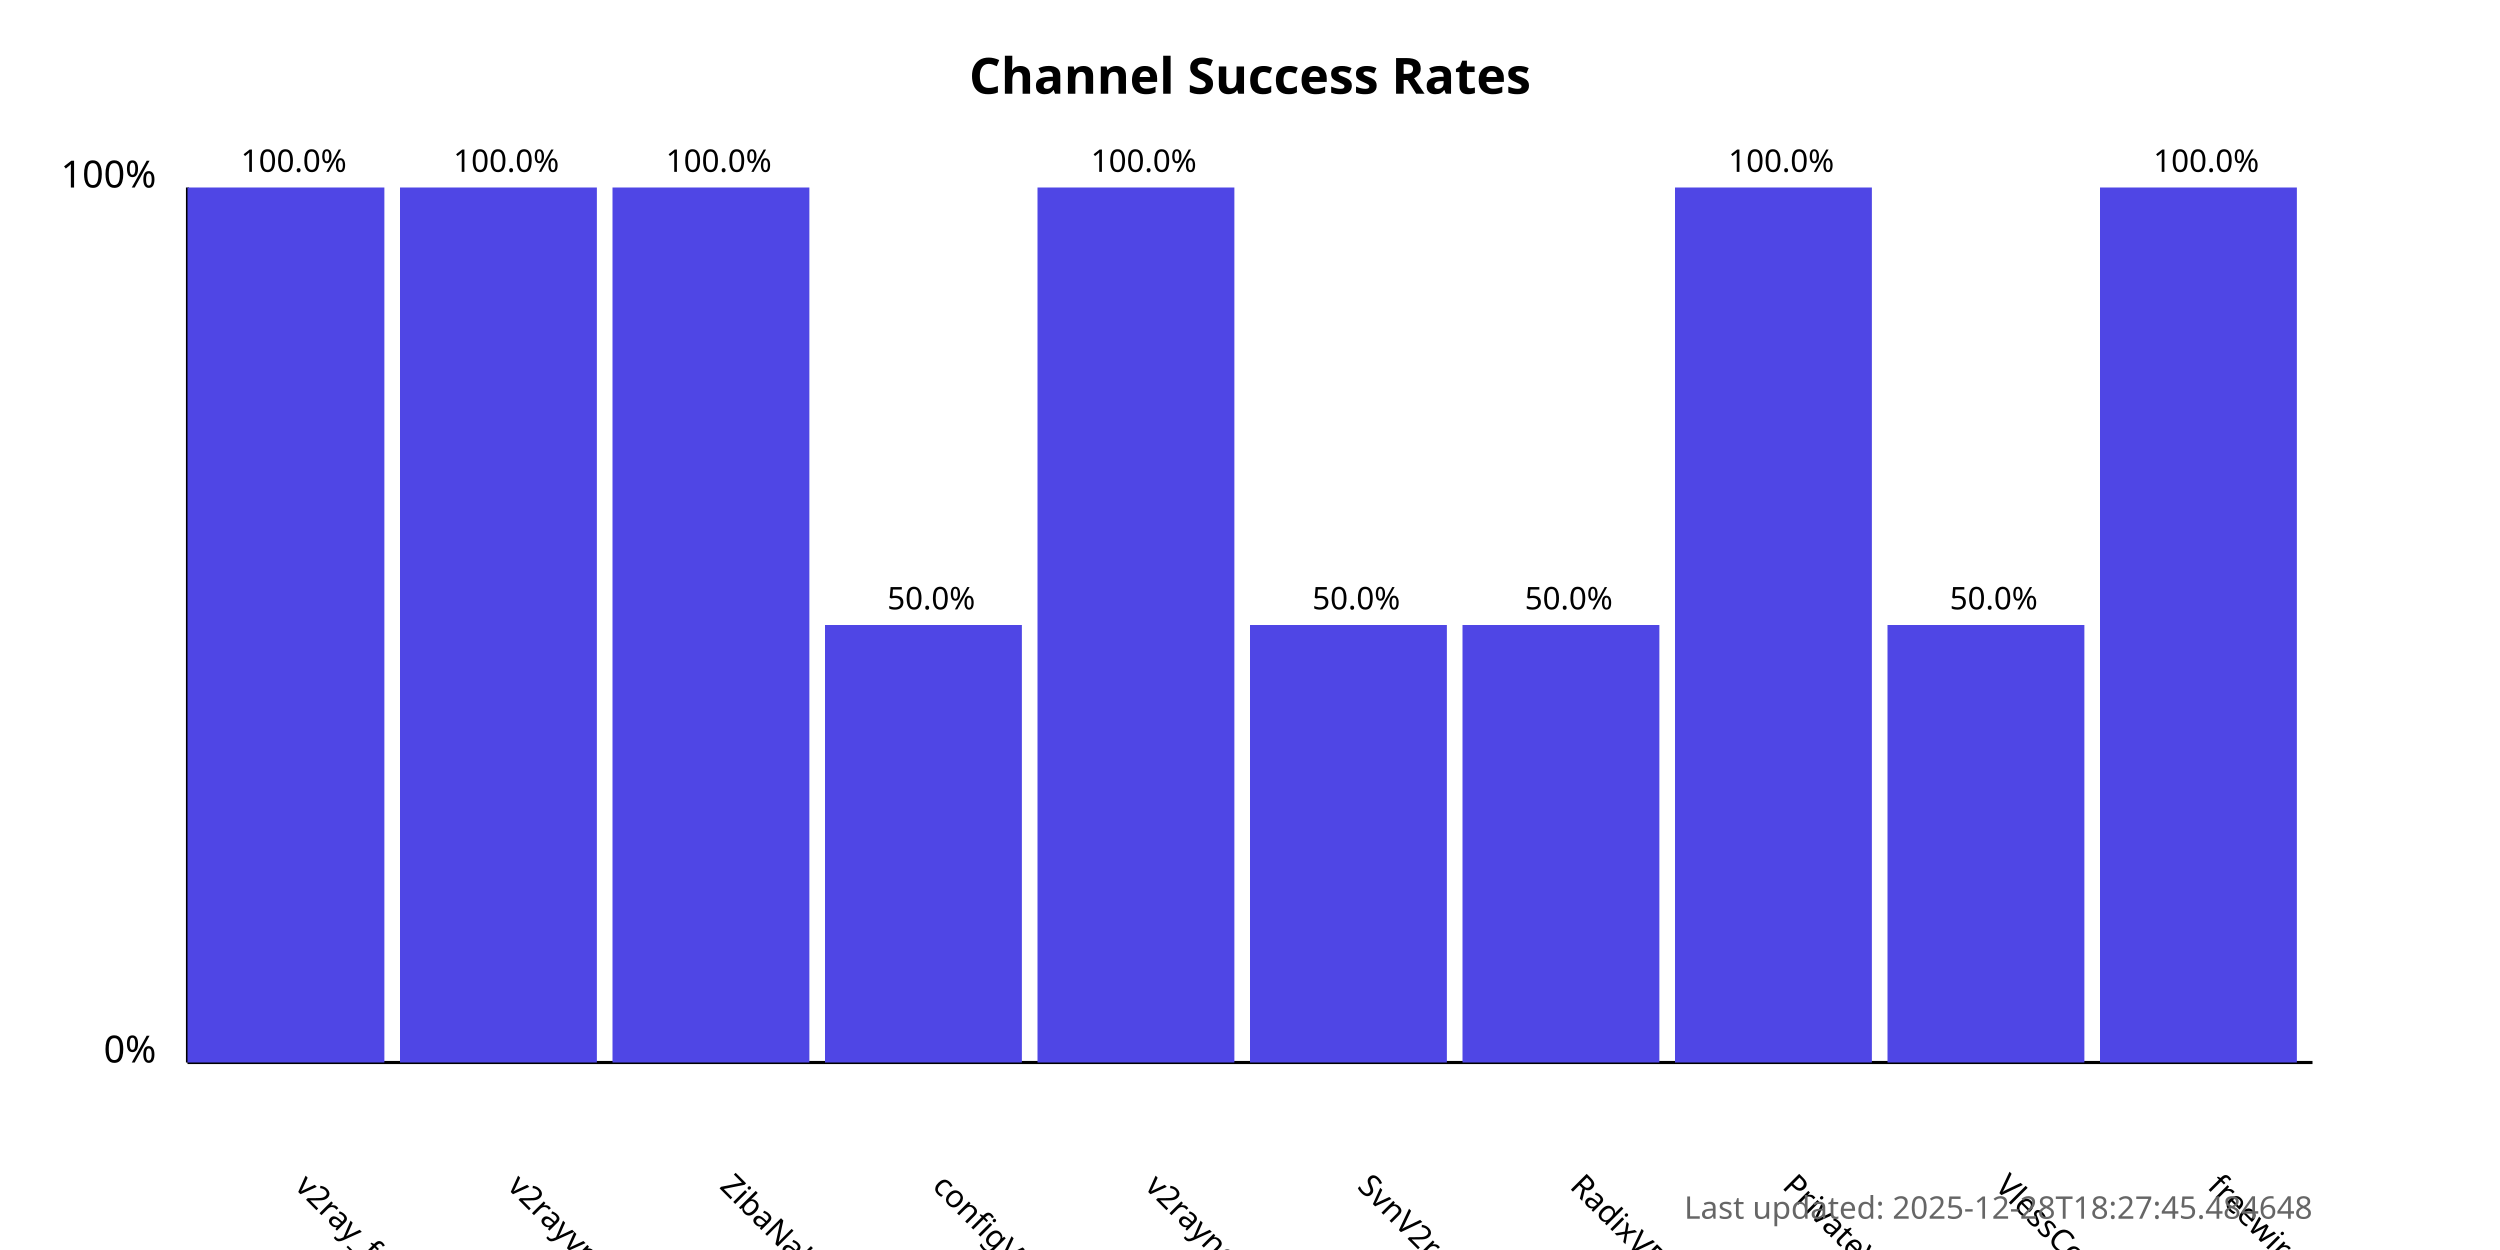
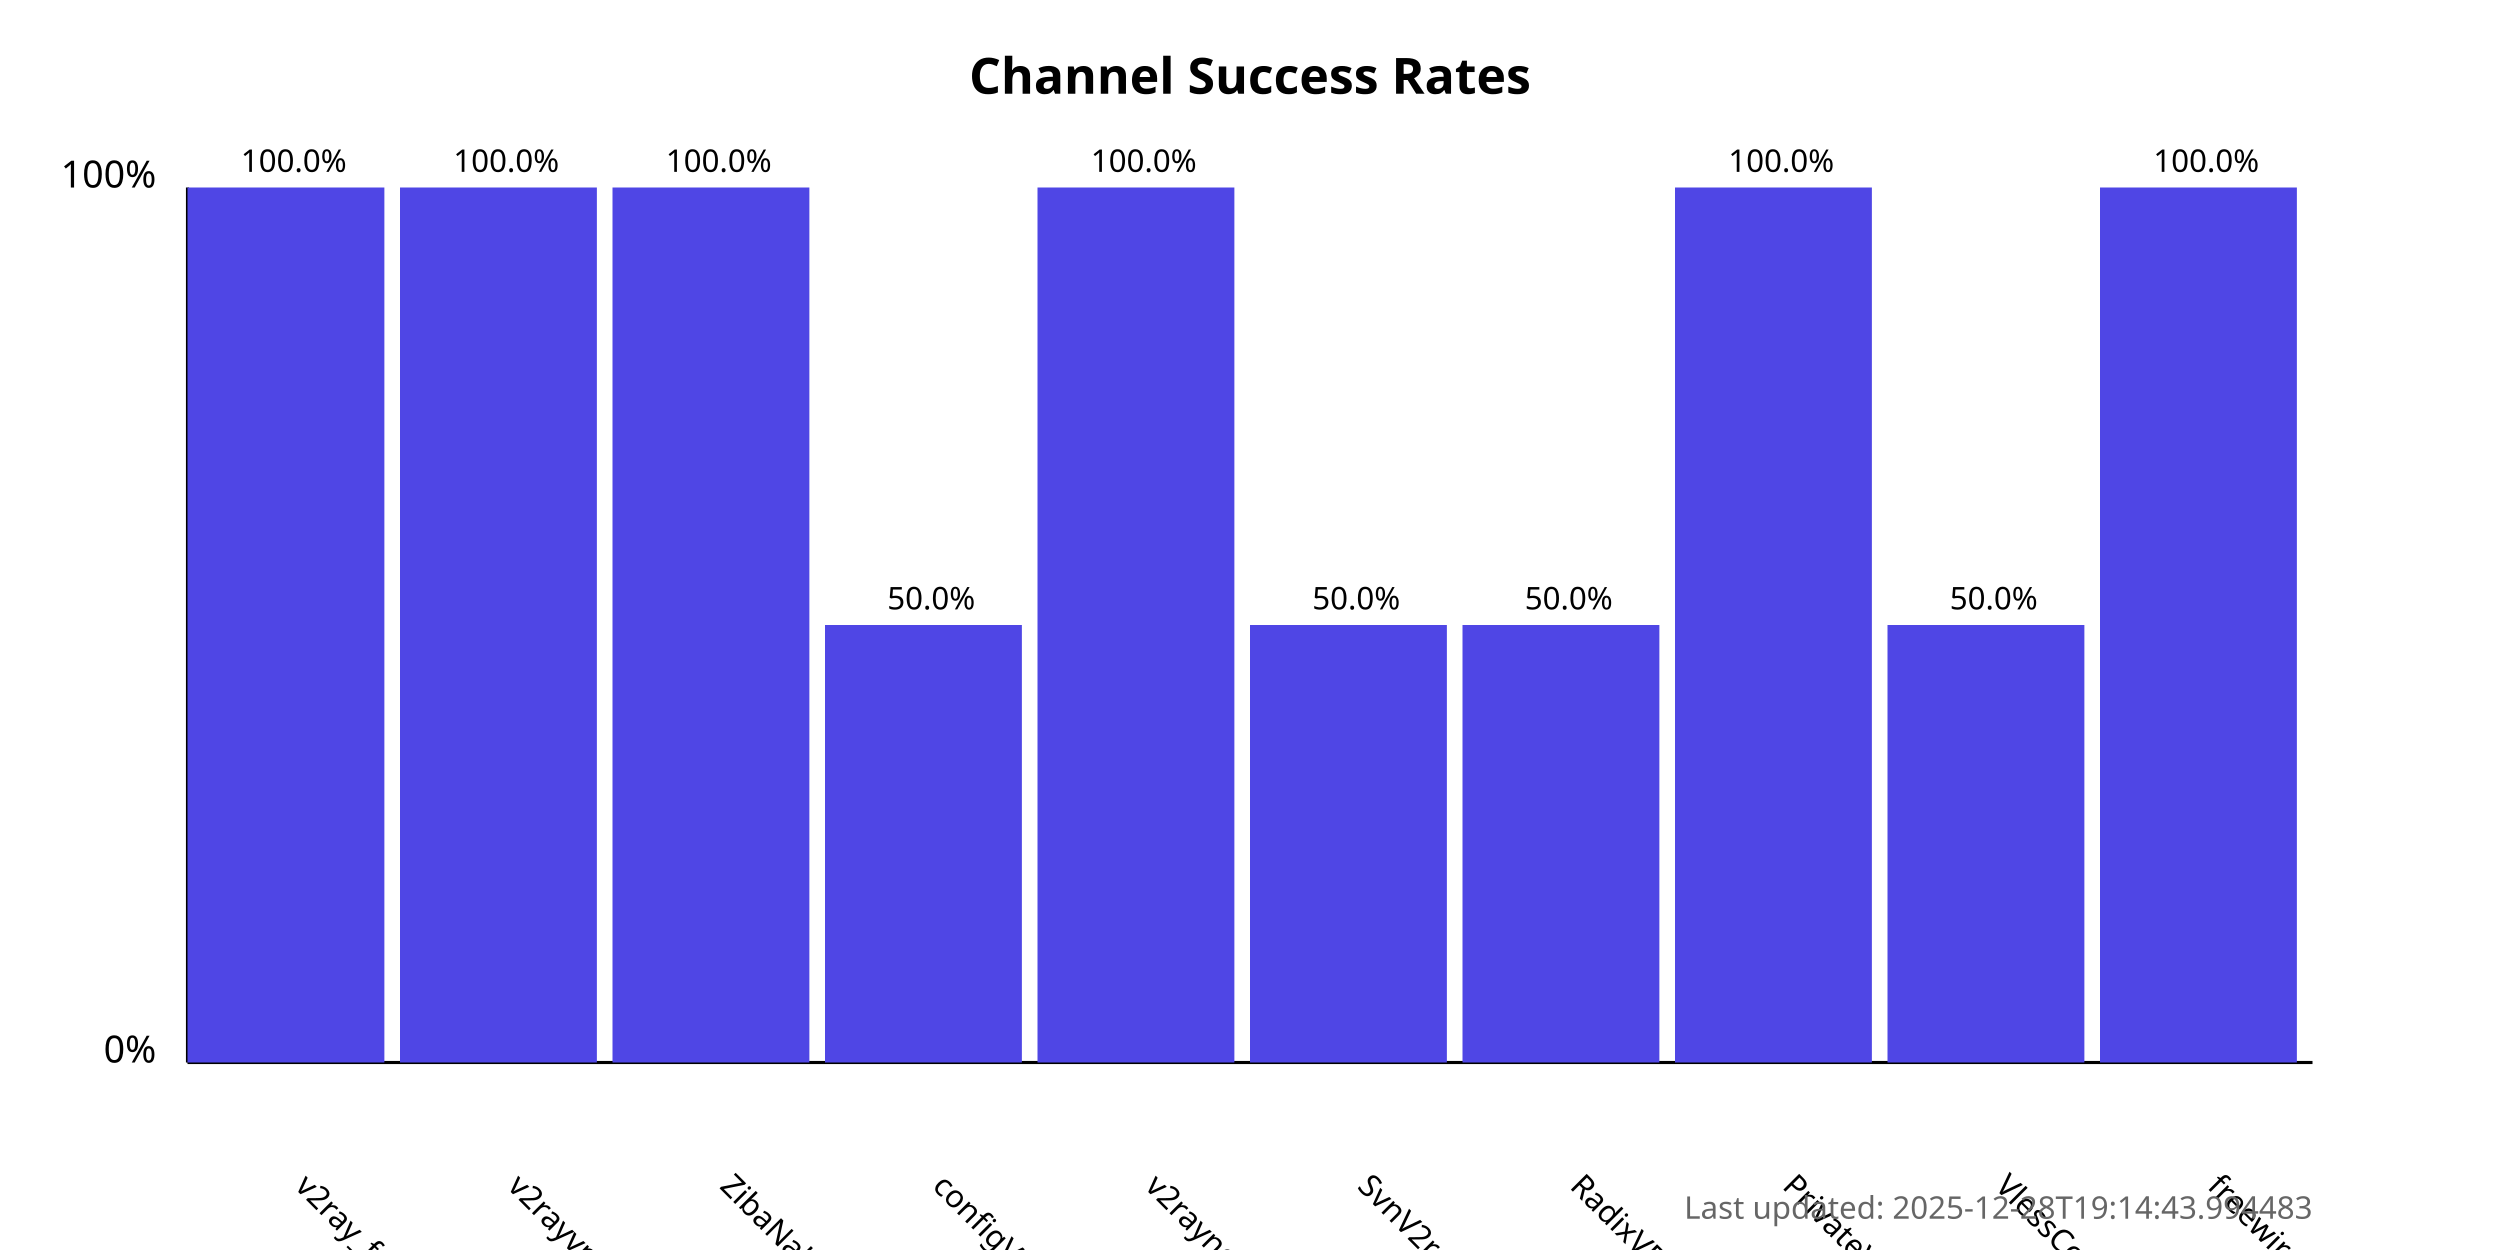
<svg xmlns="http://www.w3.org/2000/svg" width="800" height="400">
  <style>
            .chart-title { font: bold 16px sans-serif; }
            .axis-label { font: 12px sans-serif; }
            .tick-label { font: 10px sans-serif; }
            .bar { fill: #4f46e5; }
            .bar:hover { fill: #6366f1; }
            .timestamp { font: 10px sans-serif; fill: #666; }
        </style>
  <text x="400.0" y="30" text-anchor="middle" class="chart-title">
            Channel Success Rates
        </text>
  <line x1="60" y1="340" x2="60" y2="60" stroke="black" stroke-width="1" />
  <line x1="60" y1="340" x2="740" y2="340" stroke="black" stroke-width="1" />
  <text x="50" y="340" text-anchor="end" class="axis-label">0%</text>
  <text x="50" y="60" text-anchor="end" class="axis-label">100%</text>
  <g>
    <rect x="60" y="60.0" width="63.0" height="280.0" class="bar" />
    <text x="94.0" y="380" transform="rotate(45, 94.0, 380)" text-anchor="start" class="tick-label">
                v2ray_free_conf
            </text>
    <text x="94.0" y="55.0" text-anchor="middle" class="tick-label">
                100.0%
            </text>
  </g>
  <g>
    <rect x="128.0" y="60.0" width="63.0" height="280.0" class="bar" />
    <text x="162.0" y="380" transform="rotate(45, 162.0, 380)" text-anchor="start" class="tick-label">
                v2rayvpno
            </text>
    <text x="162.0" y="55.0" text-anchor="middle" class="tick-label">
                100.0%
            </text>
  </g>
  <g>
    <rect x="196.0" y="60.0" width="63.0" height="280.0" class="bar" />
    <text x="230.0" y="380" transform="rotate(45, 230.0, 380)" text-anchor="start" class="tick-label">
                ZibaNabz
            </text>
    <text x="230.0" y="55.0" text-anchor="middle" class="tick-label">
                100.0%
            </text>
  </g>
  <g>
    <rect x="264.0" y="200.0" width="63.0" height="140.0" class="bar" />
    <text x="298.0" y="380" transform="rotate(45, 298.0, 380)" text-anchor="start" class="tick-label">
                configV2rayForFree
            </text>
    <text x="298.0" y="195.0" text-anchor="middle" class="tick-label">
                50.0%
            </text>
  </g>
  <g>
    <rect x="332.0" y="60.0" width="63.0" height="280.0" class="bar" />
    <text x="366.0" y="380" transform="rotate(45, 366.0, 380)" text-anchor="start" class="tick-label">
                v2rayngvpn
            </text>
    <text x="366.0" y="55.0" text-anchor="middle" class="tick-label">
                100.0%
            </text>
  </g>
  <g>
    <rect x="400.0" y="200.0" width="63.0" height="140.0" class="bar" />
    <text x="434.0" y="380" transform="rotate(45, 434.0, 380)" text-anchor="start" class="tick-label">
                SvnV2ray
            </text>
    <text x="434.0" y="195.0" text-anchor="middle" class="tick-label">
                50.0%
            </text>
  </g>
  <g>
    <rect x="468.0" y="200.0" width="63.0" height="140.0" class="bar" />
    <text x="502.0" y="380" transform="rotate(45, 502.0, 380)" text-anchor="start" class="tick-label">
                RadixVPN
            </text>
    <text x="502.0" y="195.0" text-anchor="middle" class="tick-label">
                50.0%
            </text>
  </g>
  <g>
    <rect x="536.0" y="60.0" width="63.0" height="280.0" class="bar" />
    <text x="570.0" y="380" transform="rotate(45, 570.0, 380)" text-anchor="start" class="tick-label">
                PrivateVPNs
            </text>
    <text x="570.0" y="55.0" text-anchor="middle" class="tick-label">
                100.0%
            </text>
  </g>
  <g>
    <rect x="604.0" y="200.0" width="63.0" height="140.0" class="bar" />
    <text x="638.0" y="380" transform="rotate(45, 638.0, 380)" text-anchor="start" class="tick-label">
                VlessConfig
            </text>
    <text x="638.0" y="195.0" text-anchor="middle" class="tick-label">
                50.0%
            </text>
  </g>
  <g>
    <rect x="672.0" y="60.0" width="63.0" height="280.0" class="bar" />
    <text x="706.0" y="380" transform="rotate(45, 706.0, 380)" text-anchor="start" class="tick-label">
                freewireguard
            </text>
    <text x="706.0" y="55.0" text-anchor="middle" class="tick-label">
                100.0%
            </text>
  </g>
  <text x="740" y="390" text-anchor="end" class="timestamp">
-             Last updated: 2025-12-28T18:27:45.484648
+             Last updated: 2025-12-28T19:14:43.994483
        </text>
</svg>
